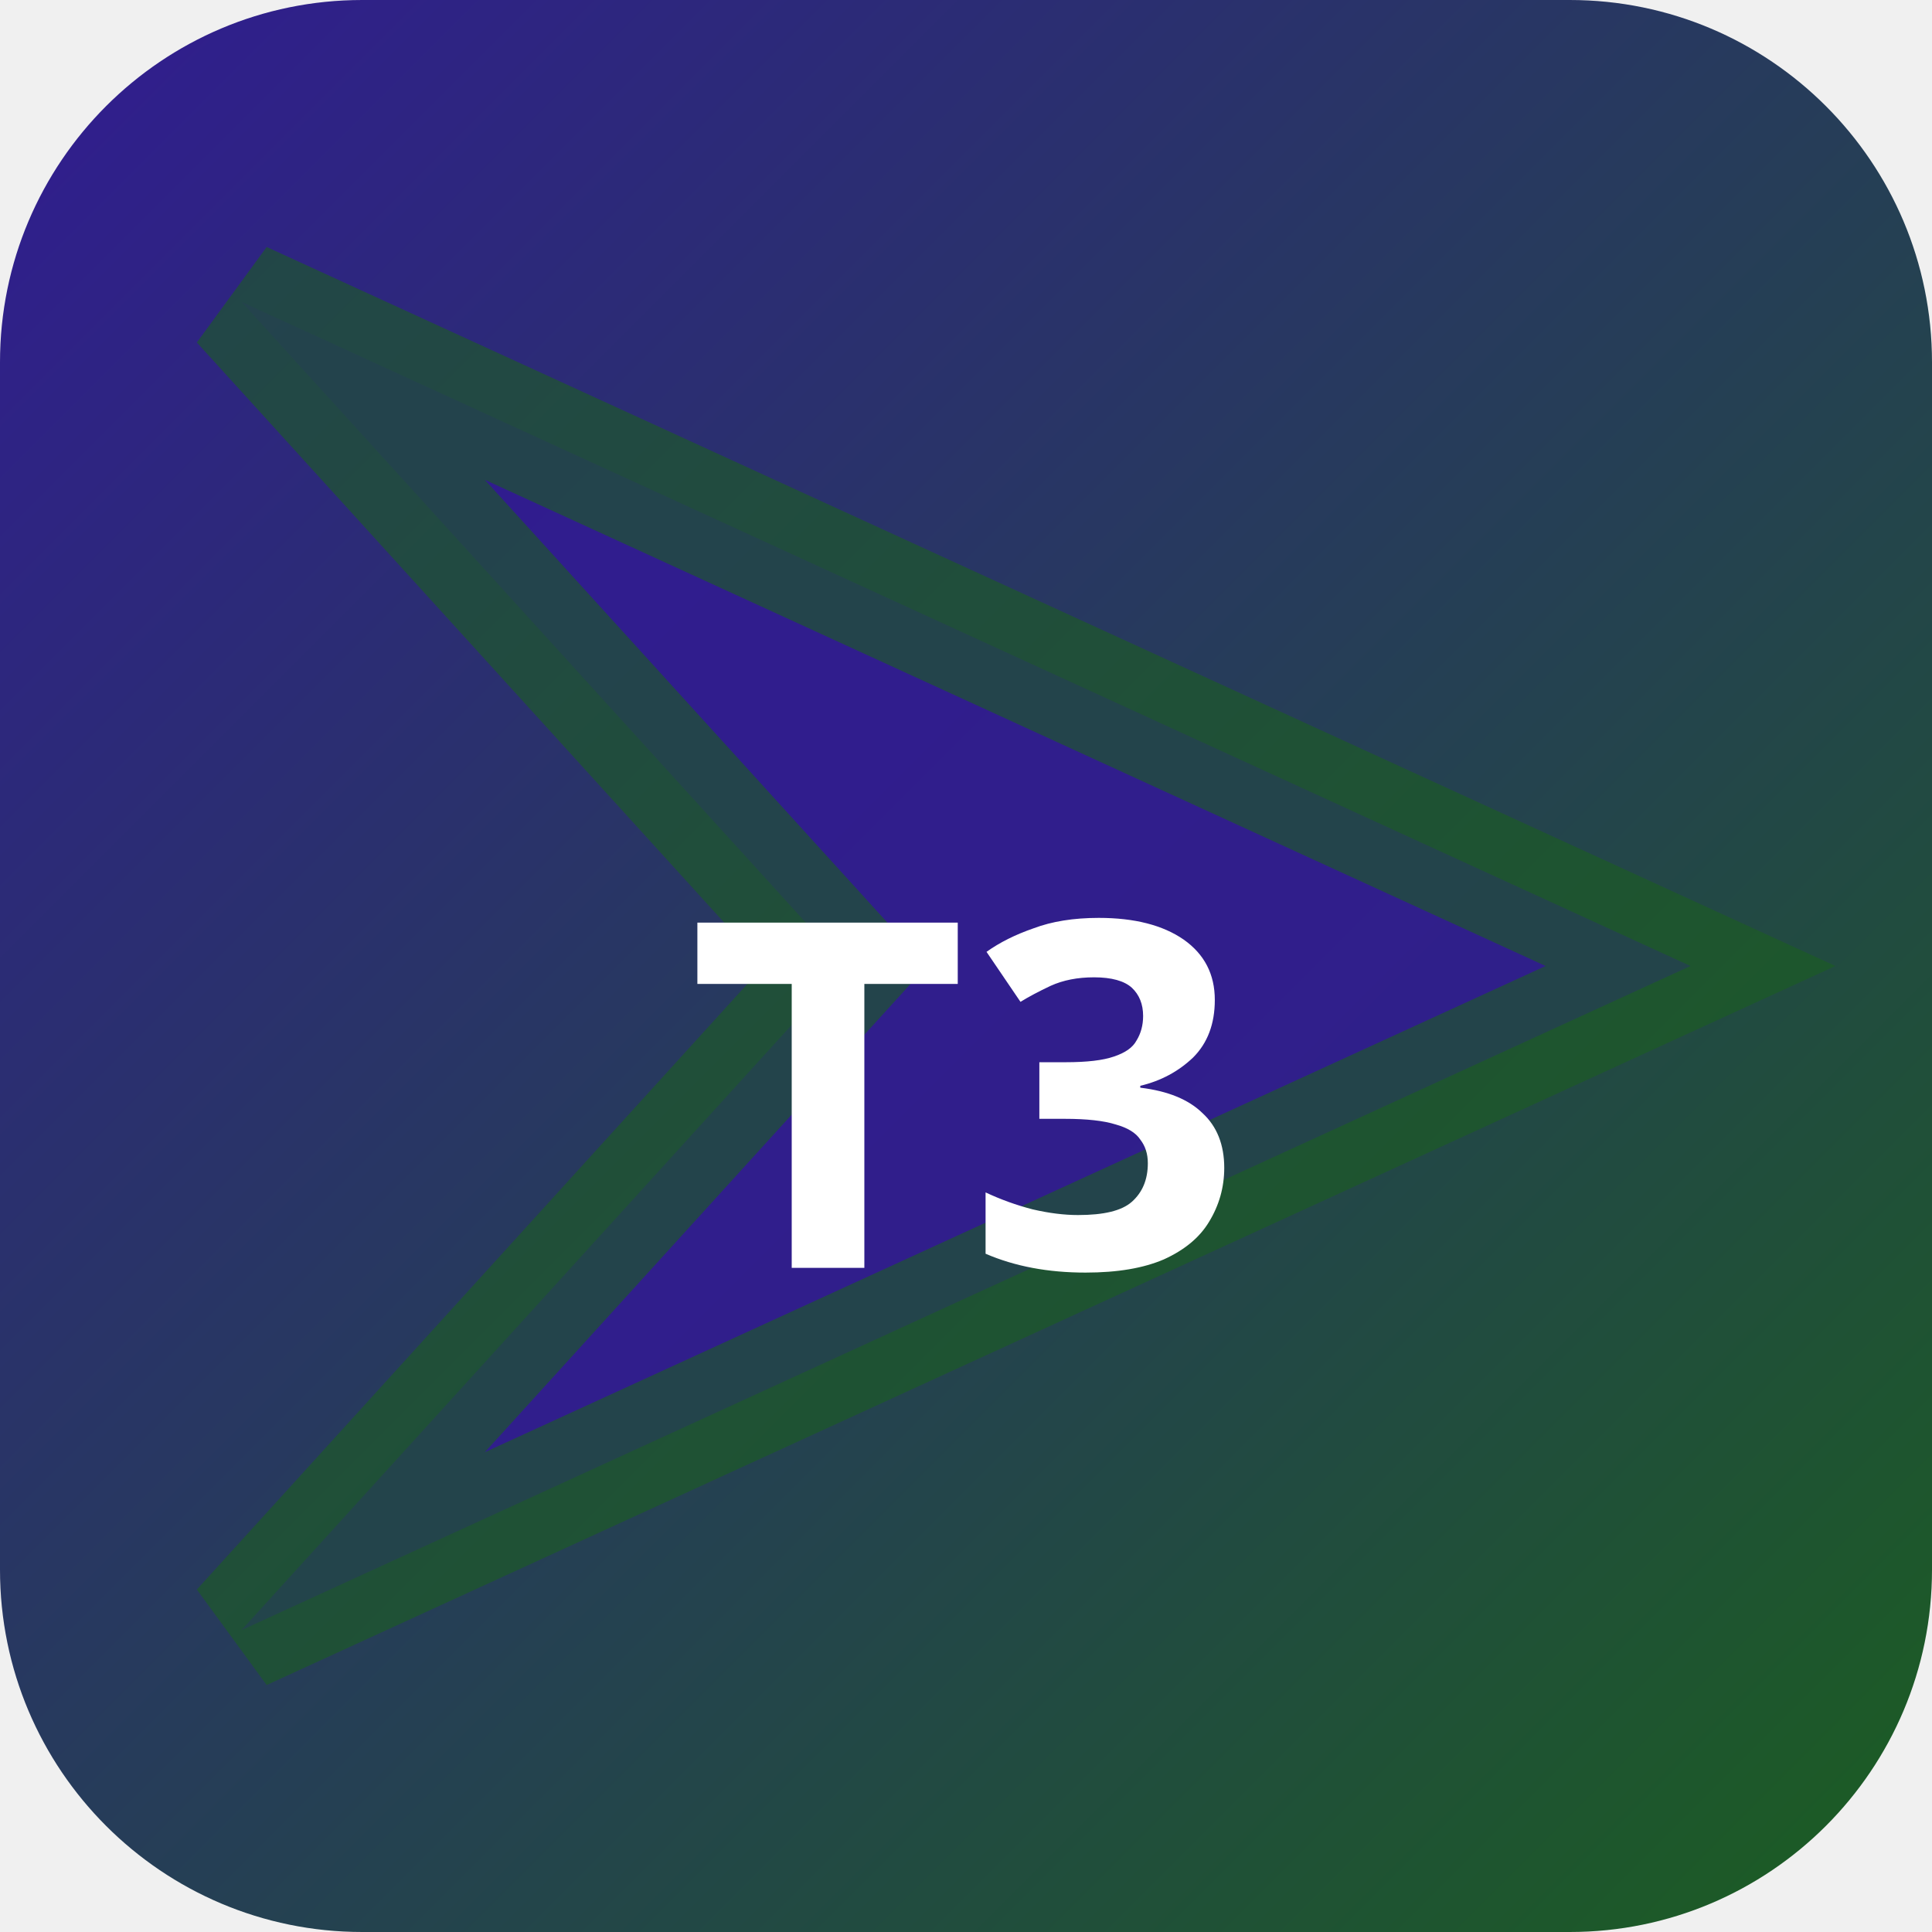
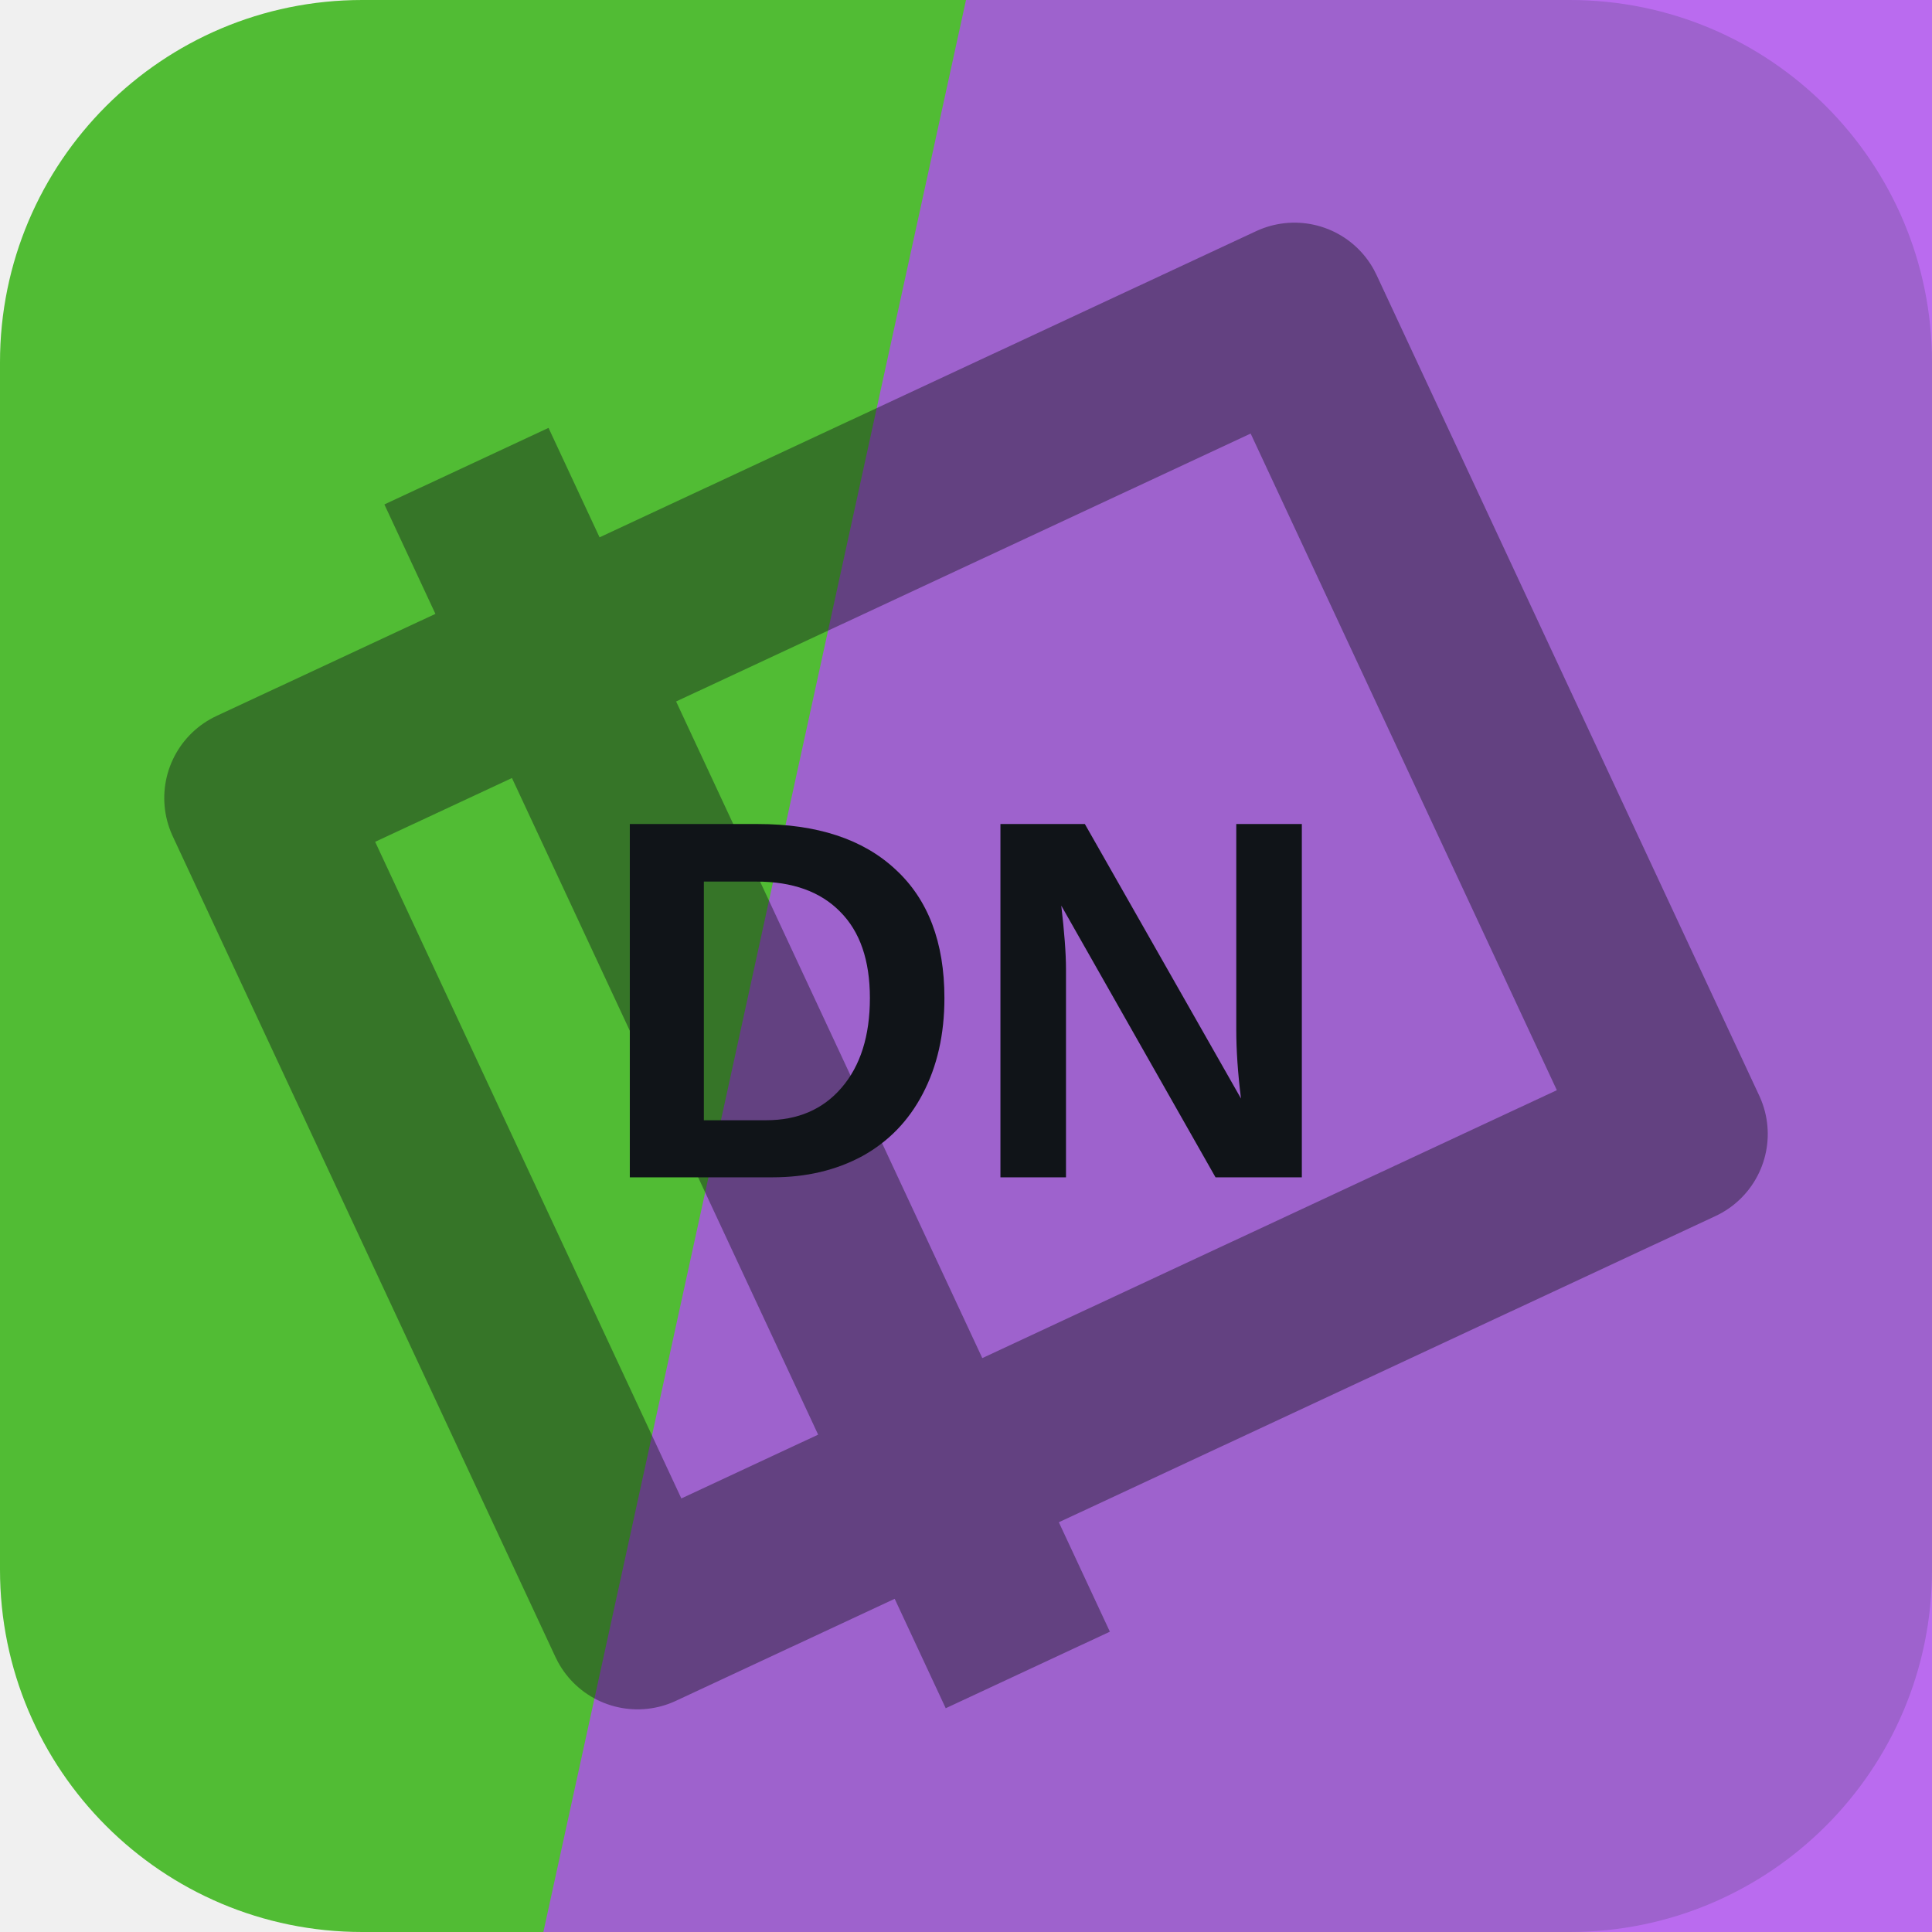
- <svg xmlns="http://www.w3.org/2000/svg" width="32" height="32" viewBox="0 0 32 32">
-   <defs>
-     <linearGradient id="bgt3b0" x1="0" y1="0" x2="1" y2="1">
-       <stop offset="0%" stop-color="#311b92" />
-       <stop offset="100%" stop-color="#1b5e20" />
-     </linearGradient>
-   </defs>
-   <rect width="32" height="32" rx="6" fill="url(#bgt3b0)" />
-   <polygon points="4,5 28,16 4,27 14,16" fill="rgba(49,27,146,0.9)" stroke="rgba(27,94,32,0.6)" stroke-width="2" />
-   <text x="16" y="21" text-anchor="middle" fill="#fff" font-size="8" font-weight="700" font-family="system-ui">T3</text>
+ <svg xmlns="http://www.w3.org/2000/svg" width="64" height="64" viewBox="0 0 64 64" role="img">
+   <rect width="64" height="64" rx="12" fill="hsl(107 57% 47%)" />
+   <path d="M32 0h32v64H18Z" fill="hsl(276 83% 62%)" opacity="0.82" />
+   <g transform="rotate(245 32 32)" opacity="0.42">
+     <path d="M17 13h30v38H17zM10 24h44" fill="none" stroke="#101418" stroke-width="6" stroke-linejoin="round" />
+   </g>
+   <text x="32" y="39" text-anchor="middle" fill="#101418" font-family="Arial,Helvetica,sans-serif" font-size="17" font-weight="700" letter-spacing="0">DN</text>
</svg>
